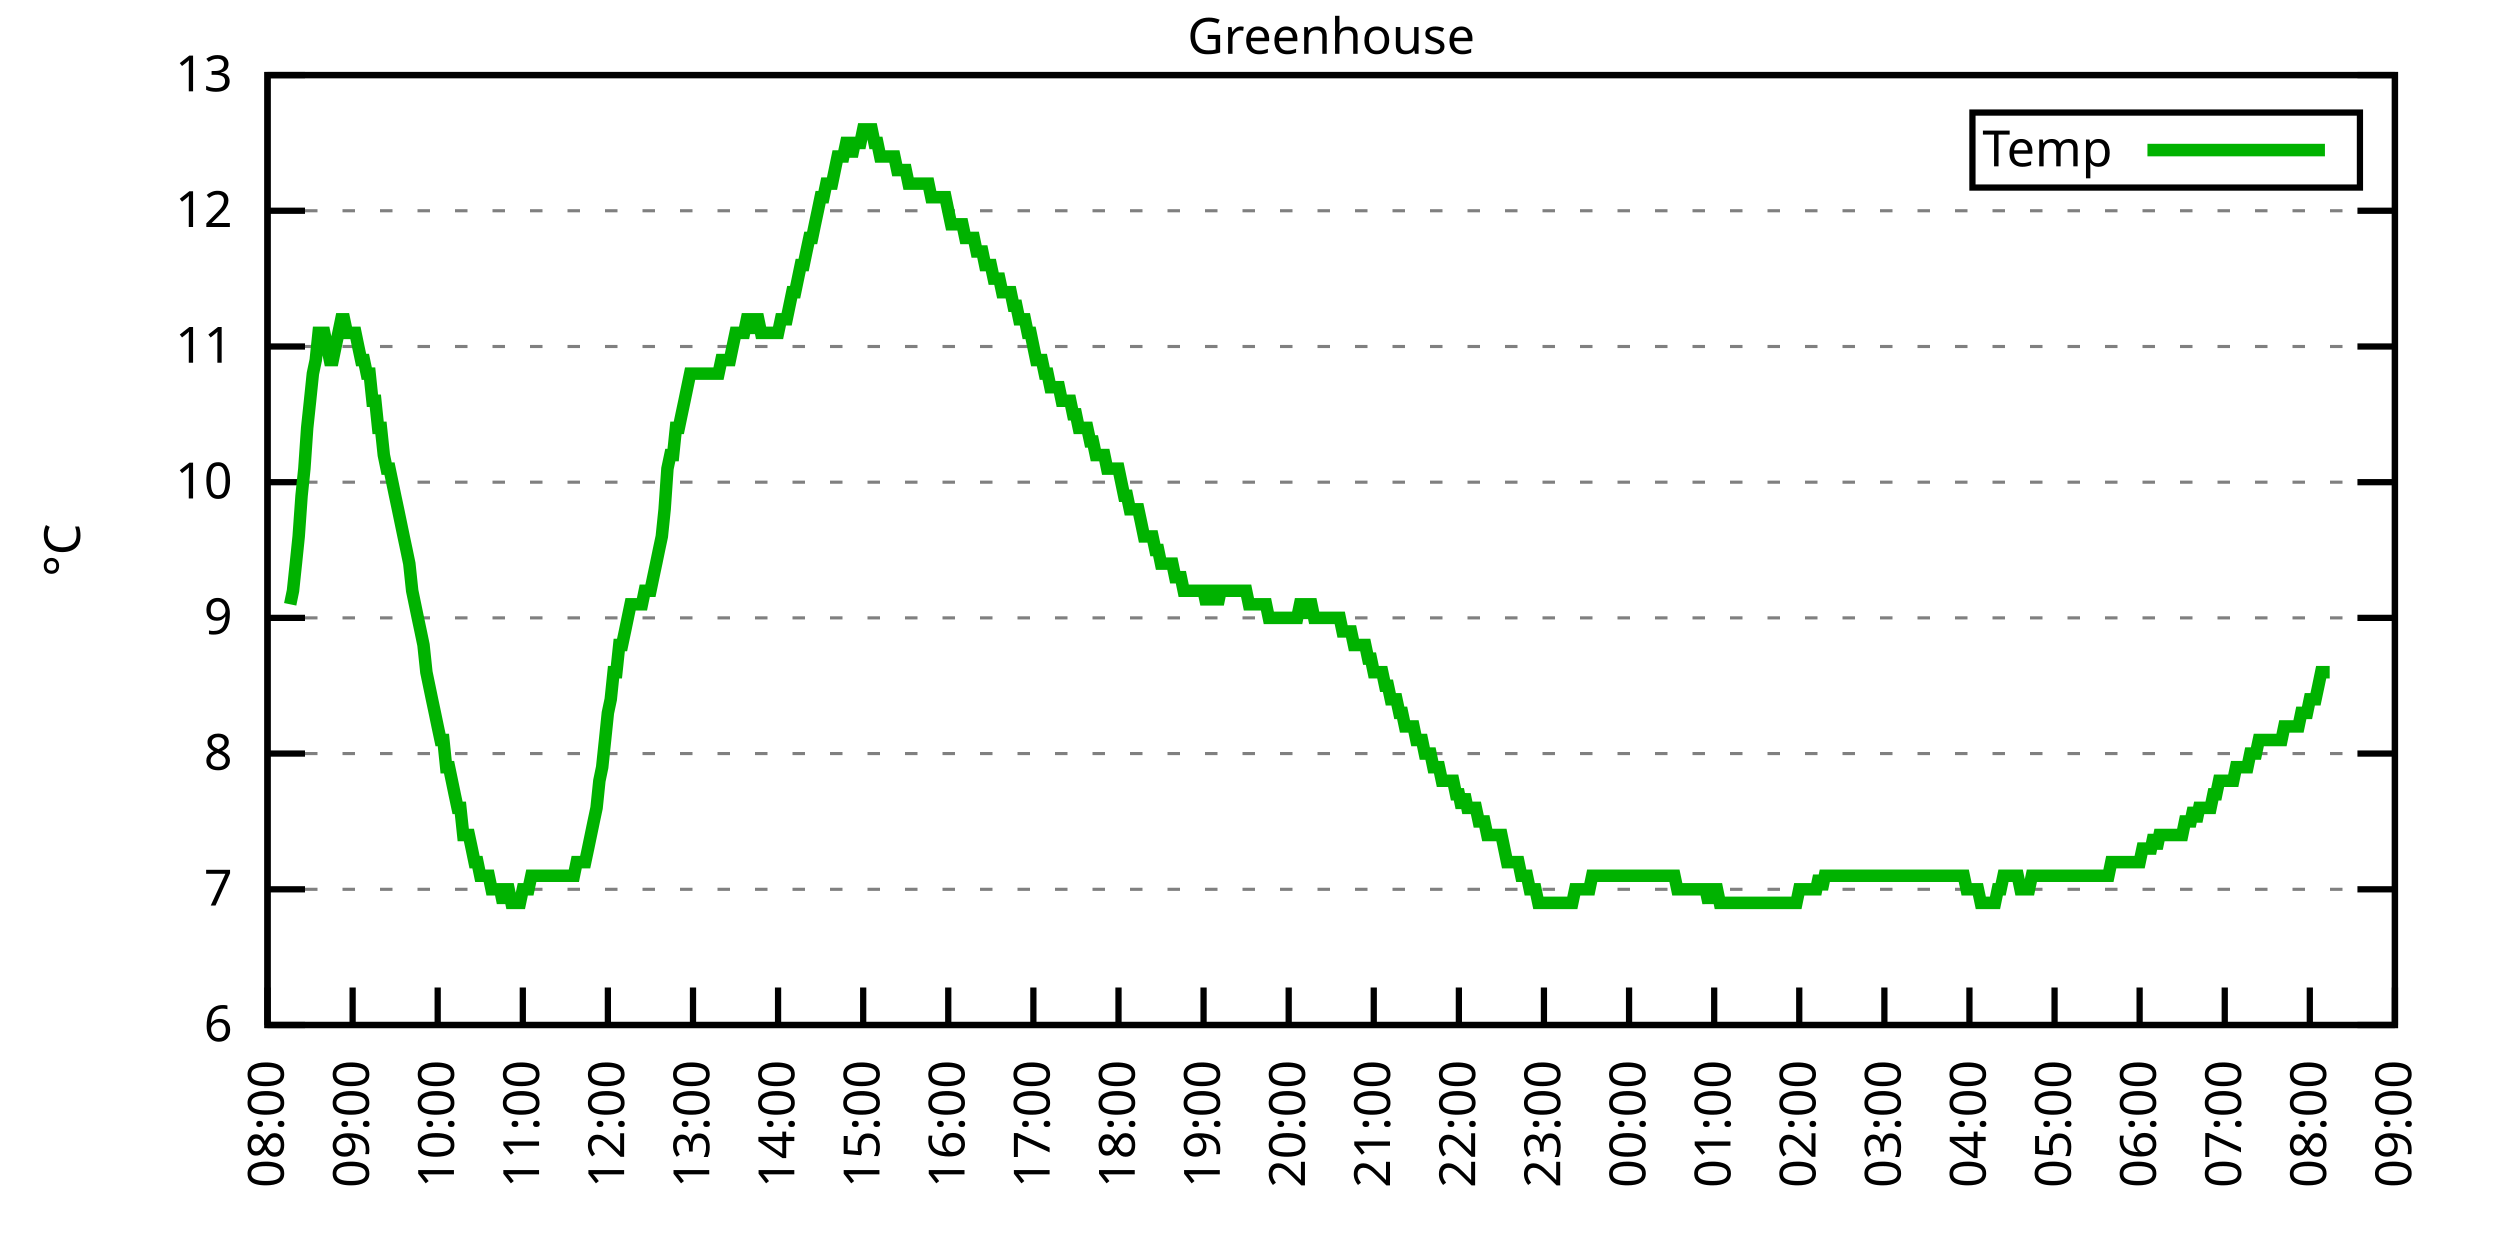
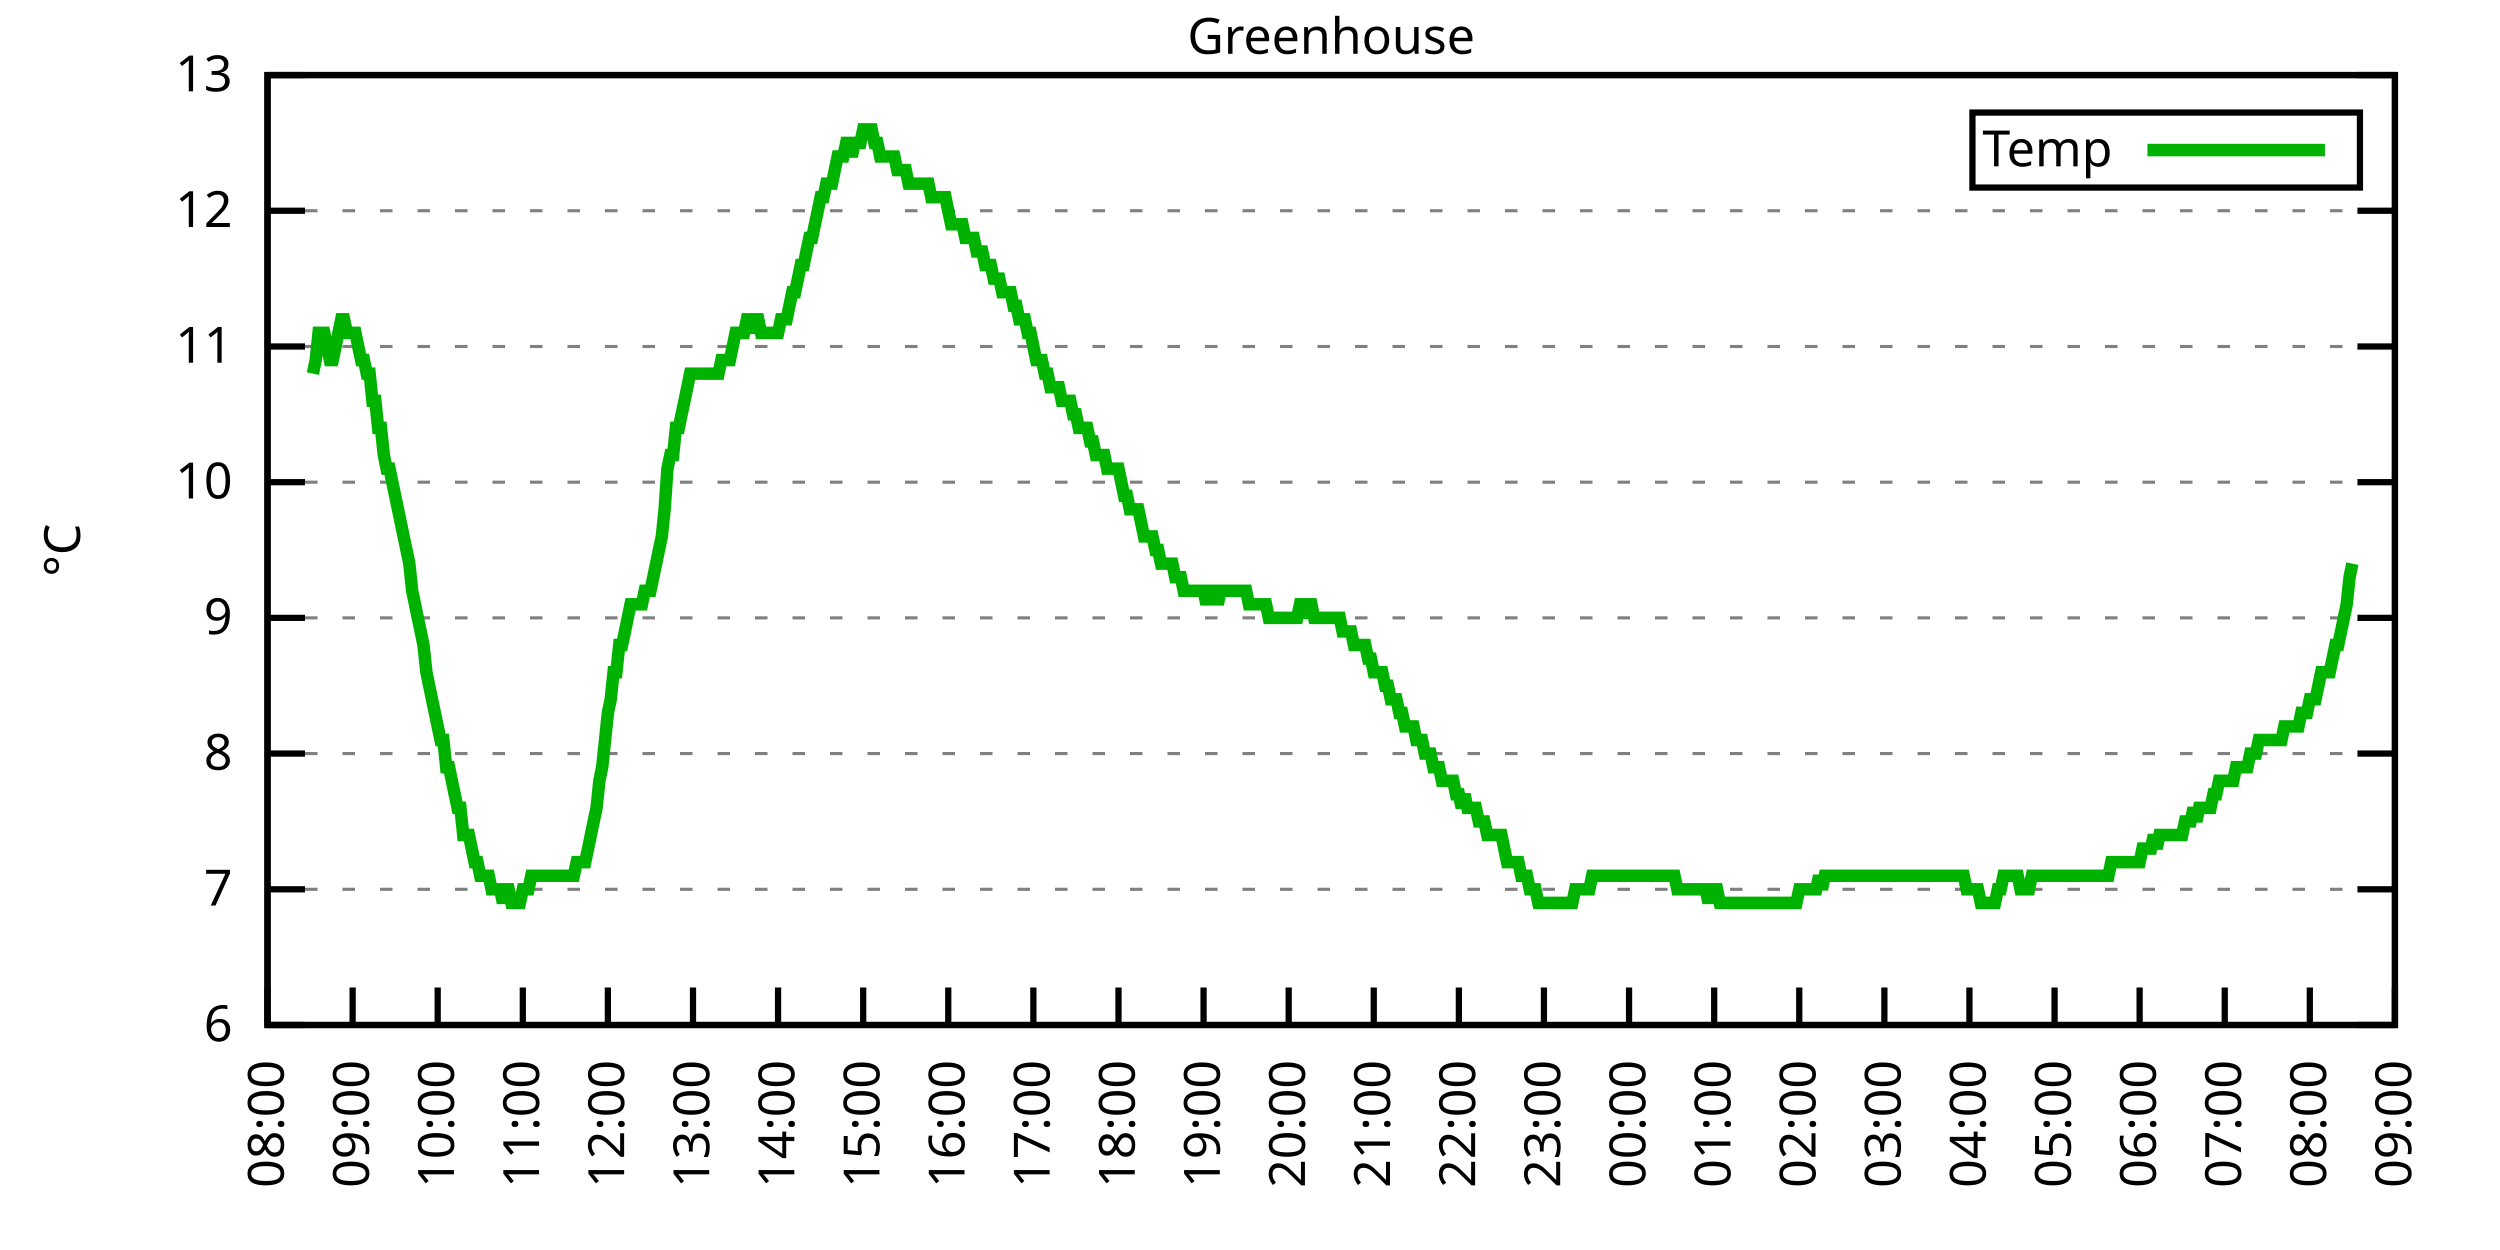
<svg xmlns="http://www.w3.org/2000/svg" xmlns:xlink="http://www.w3.org/1999/xlink" width="400" height="200" viewBox="0 0 400 200">
  <g id="gnuplot_canvas">
    <rect x="0" y="0" width="400" height="200" fill="none" />
    <defs>
      <circle id="gpDot" r="0.5" stroke-width="0.5" stroke="currentColor" />
      <path id="gpPt0" stroke-width="0.333" stroke="currentColor" d="M-1,0 h2 M0,-1 v2" />
      <path id="gpPt1" stroke-width="0.333" stroke="currentColor" d="M-1,-1 L1,1 M1,-1 L-1,1" />
      <path id="gpPt2" stroke-width="0.333" stroke="currentColor" d="M-1,0 L1,0 M0,-1 L0,1 M-1,-1 L1,1 M-1,1 L1,-1" />
      <rect id="gpPt3" stroke-width="0.333" stroke="currentColor" x="-1" y="-1" width="2" height="2" />
      <rect id="gpPt4" stroke-width="0.333" stroke="currentColor" fill="currentColor" x="-1" y="-1" width="2" height="2" />
      <circle id="gpPt5" stroke-width="0.333" stroke="currentColor" cx="0" cy="0" r="1" />
      <use xlink:href="#gpPt5" id="gpPt6" fill="currentColor" stroke="none" />
      <path id="gpPt7" stroke-width="0.333" stroke="currentColor" d="M0,-1.33 L-1.33,0.67 L1.33,0.67 z" />
      <use xlink:href="#gpPt7" id="gpPt8" fill="currentColor" stroke="none" />
      <use xlink:href="#gpPt7" id="gpPt9" stroke="currentColor" transform="rotate(180)" />
      <use xlink:href="#gpPt9" id="gpPt10" fill="currentColor" stroke="none" />
      <use xlink:href="#gpPt3" id="gpPt11" stroke="currentColor" transform="rotate(45)" />
      <use xlink:href="#gpPt11" id="gpPt12" fill="currentColor" stroke="none" />
      <path id="gpPt13" stroke-width="0.333" stroke="currentColor" d="M0,1.330 L1.265,0.411 L0.782,-1.067 L-0.782,-1.076 L-1.265,0.411 z" />
      <use xlink:href="#gpPt13" id="gpPt14" fill="currentColor" stroke="none" />
      <filter id="textbox" filterUnits="objectBoundingBox" x="0" y="0" height="1" width="1">
        <feFlood flood-color="white" flood-opacity="1" result="bgnd" />
        <feComposite in="SourceGraphic" in2="bgnd" operator="atop" />
      </filter>
      <filter id="greybox" filterUnits="objectBoundingBox" x="0" y="0" height="1" width="1">
        <feFlood flood-color="lightgrey" flood-opacity="1" result="grey" />
        <feComposite in="SourceGraphic" in2="grey" operator="atop" />
      </filter>
    </defs>
    <g fill="none" color="white" stroke="currentColor" stroke-width="1.00" stroke-linecap="butt" stroke-linejoin="miter">
</g>
    <g fill="none" color="black" stroke="currentColor" stroke-width="1.00" stroke-linecap="butt" stroke-linejoin="miter">
      <g stroke="none" shape-rendering="crispEdges">
        <polygon fill="rgb(255, 255, 255)" points="42.80,164.00 383.18,164.00 383.18,12.02 42.80,12.02 " />
      </g>
    </g>
    <g fill="none" color="black" stroke="currentColor" stroke-width="1.00" stroke-linecap="butt" stroke-linejoin="miter">
</g>
    <g fill="none" color="black" stroke="black" stroke-width="0.50" stroke-linecap="butt" stroke-linejoin="miter">
</g>
    <g fill="none" color="gray" stroke="currentColor" stroke-width="0.50" stroke-linecap="butt" stroke-linejoin="miter">
      <path stroke="gray" stroke-dasharray="2,4" class="gridline" d="M42.80,164.00 L383.19,164.00  " />
    </g>
    <g fill="none" color="gray" stroke="gray" stroke-width="1.00" stroke-linecap="butt" stroke-linejoin="miter">
</g>
    <g fill="none" color="black" stroke="currentColor" stroke-width="1.00" stroke-linecap="butt" stroke-linejoin="miter">
      <path stroke="black" d="M42.80,164.00 L48.80,164.00 M383.19,164.00 L377.19,164.00  " />
      <g transform="translate(37.20,166.60)" stroke="none" fill="black" font-family="Sans" font-size="8.00" text-anchor="end">
        <text>
          <tspan font-family="Sans"> 6</tspan>
        </text>
      </g>
    </g>
    <g fill="none" color="black" stroke="currentColor" stroke-width="1.00" stroke-linecap="butt" stroke-linejoin="miter">
</g>
    <g fill="none" color="black" stroke="black" stroke-width="0.50" stroke-linecap="butt" stroke-linejoin="miter">
</g>
    <g fill="none" color="gray" stroke="currentColor" stroke-width="0.50" stroke-linecap="butt" stroke-linejoin="miter">
      <path stroke="gray" stroke-dasharray="2,4" class="gridline" d="M42.80,142.29 L383.19,142.29  " />
    </g>
    <g fill="none" color="gray" stroke="gray" stroke-width="1.00" stroke-linecap="butt" stroke-linejoin="miter">
</g>
    <g fill="none" color="black" stroke="currentColor" stroke-width="1.00" stroke-linecap="butt" stroke-linejoin="miter">
      <path stroke="black" d="M42.80,142.29 L48.80,142.29 M383.19,142.29 L377.19,142.29  " />
      <g transform="translate(37.20,144.89)" stroke="none" fill="black" font-family="Sans" font-size="8.00" text-anchor="end">
        <text>
          <tspan font-family="Sans"> 7</tspan>
        </text>
      </g>
    </g>
    <g fill="none" color="black" stroke="currentColor" stroke-width="1.00" stroke-linecap="butt" stroke-linejoin="miter">
</g>
    <g fill="none" color="black" stroke="black" stroke-width="0.50" stroke-linecap="butt" stroke-linejoin="miter">
</g>
    <g fill="none" color="gray" stroke="currentColor" stroke-width="0.50" stroke-linecap="butt" stroke-linejoin="miter">
      <path stroke="gray" stroke-dasharray="2,4" class="gridline" d="M42.80,120.57 L383.19,120.57  " />
    </g>
    <g fill="none" color="gray" stroke="gray" stroke-width="1.00" stroke-linecap="butt" stroke-linejoin="miter">
</g>
    <g fill="none" color="black" stroke="currentColor" stroke-width="1.00" stroke-linecap="butt" stroke-linejoin="miter">
      <path stroke="black" d="M42.80,120.57 L48.80,120.57 M383.19,120.57 L377.19,120.57  " />
      <g transform="translate(37.20,123.17)" stroke="none" fill="black" font-family="Sans" font-size="8.00" text-anchor="end">
        <text>
          <tspan font-family="Sans"> 8</tspan>
        </text>
      </g>
    </g>
    <g fill="none" color="black" stroke="currentColor" stroke-width="1.00" stroke-linecap="butt" stroke-linejoin="miter">
</g>
    <g fill="none" color="black" stroke="black" stroke-width="0.50" stroke-linecap="butt" stroke-linejoin="miter">
</g>
    <g fill="none" color="gray" stroke="currentColor" stroke-width="0.50" stroke-linecap="butt" stroke-linejoin="miter">
      <path stroke="gray" stroke-dasharray="2,4" class="gridline" d="M42.80,98.86 L383.19,98.86  " />
    </g>
    <g fill="none" color="gray" stroke="gray" stroke-width="1.00" stroke-linecap="butt" stroke-linejoin="miter">
</g>
    <g fill="none" color="black" stroke="currentColor" stroke-width="1.00" stroke-linecap="butt" stroke-linejoin="miter">
      <path stroke="black" d="M42.80,98.86 L48.80,98.86 M383.19,98.86 L377.19,98.86  " />
      <g transform="translate(37.20,101.46)" stroke="none" fill="black" font-family="Sans" font-size="8.00" text-anchor="end">
        <text>
          <tspan font-family="Sans"> 9</tspan>
        </text>
      </g>
    </g>
    <g fill="none" color="black" stroke="currentColor" stroke-width="1.00" stroke-linecap="butt" stroke-linejoin="miter">
</g>
    <g fill="none" color="black" stroke="black" stroke-width="0.50" stroke-linecap="butt" stroke-linejoin="miter">
</g>
    <g fill="none" color="gray" stroke="currentColor" stroke-width="0.50" stroke-linecap="butt" stroke-linejoin="miter">
      <path stroke="gray" stroke-dasharray="2,4" class="gridline" d="M42.80,77.15 L383.19,77.15  " />
    </g>
    <g fill="none" color="gray" stroke="gray" stroke-width="1.00" stroke-linecap="butt" stroke-linejoin="miter">
</g>
    <g fill="none" color="black" stroke="currentColor" stroke-width="1.00" stroke-linecap="butt" stroke-linejoin="miter">
      <path stroke="black" d="M42.80,77.15 L48.80,77.15 M383.19,77.15 L377.19,77.15  " />
      <g transform="translate(37.20,79.75)" stroke="none" fill="black" font-family="Sans" font-size="8.00" text-anchor="end">
        <text>
          <tspan font-family="Sans"> 10</tspan>
        </text>
      </g>
    </g>
    <g fill="none" color="black" stroke="currentColor" stroke-width="1.00" stroke-linecap="butt" stroke-linejoin="miter">
</g>
    <g fill="none" color="black" stroke="black" stroke-width="0.50" stroke-linecap="butt" stroke-linejoin="miter">
</g>
    <g fill="none" color="gray" stroke="currentColor" stroke-width="0.50" stroke-linecap="butt" stroke-linejoin="miter">
      <path stroke="gray" stroke-dasharray="2,4" class="gridline" d="M42.80,55.44 L383.19,55.44  " />
    </g>
    <g fill="none" color="gray" stroke="gray" stroke-width="1.00" stroke-linecap="butt" stroke-linejoin="miter">
</g>
    <g fill="none" color="black" stroke="currentColor" stroke-width="1.00" stroke-linecap="butt" stroke-linejoin="miter">
      <path stroke="black" d="M42.80,55.44 L48.80,55.44 M383.19,55.44 L377.19,55.44  " />
      <g transform="translate(37.20,58.04)" stroke="none" fill="black" font-family="Sans" font-size="8.00" text-anchor="end">
        <text>
          <tspan font-family="Sans"> 11</tspan>
        </text>
      </g>
    </g>
    <g fill="none" color="black" stroke="currentColor" stroke-width="1.00" stroke-linecap="butt" stroke-linejoin="miter">
</g>
    <g fill="none" color="black" stroke="black" stroke-width="0.50" stroke-linecap="butt" stroke-linejoin="miter">
</g>
    <g fill="none" color="gray" stroke="currentColor" stroke-width="0.50" stroke-linecap="butt" stroke-linejoin="miter">
      <path stroke="gray" stroke-dasharray="2,4" class="gridline" d="M42.80,33.72 L383.19,33.72  " />
    </g>
    <g fill="none" color="gray" stroke="gray" stroke-width="1.00" stroke-linecap="butt" stroke-linejoin="miter">
</g>
    <g fill="none" color="black" stroke="currentColor" stroke-width="1.00" stroke-linecap="butt" stroke-linejoin="miter">
      <path stroke="black" d="M42.80,33.72 L48.80,33.72 M383.19,33.72 L377.19,33.72  " />
      <g transform="translate(37.20,36.32)" stroke="none" fill="black" font-family="Sans" font-size="8.00" text-anchor="end">
        <text>
          <tspan font-family="Sans"> 12</tspan>
        </text>
      </g>
    </g>
    <g fill="none" color="black" stroke="currentColor" stroke-width="1.00" stroke-linecap="butt" stroke-linejoin="miter">
</g>
    <g fill="none" color="black" stroke="black" stroke-width="0.50" stroke-linecap="butt" stroke-linejoin="miter">
</g>
    <g fill="none" color="gray" stroke="currentColor" stroke-width="0.50" stroke-linecap="butt" stroke-linejoin="miter">
      <path stroke="gray" stroke-dasharray="2,4" class="gridline" d="M42.80,12.01 L383.19,12.01  " />
    </g>
    <g fill="none" color="gray" stroke="gray" stroke-width="1.00" stroke-linecap="butt" stroke-linejoin="miter">
</g>
    <g fill="none" color="black" stroke="currentColor" stroke-width="1.00" stroke-linecap="butt" stroke-linejoin="miter">
      <path stroke="black" d="M42.80,12.01 L48.80,12.01 M383.19,12.01 L377.19,12.01  " />
      <g transform="translate(37.20,14.61)" stroke="none" fill="black" font-family="Sans" font-size="8.00" text-anchor="end">
        <text>
          <tspan font-family="Sans"> 13</tspan>
        </text>
      </g>
    </g>
    <g fill="none" color="black" stroke="currentColor" stroke-width="1.00" stroke-linecap="butt" stroke-linejoin="miter">
      <path stroke="black" d="M42.80,164.00 L42.80,158.00  " />
      <g transform="translate(45.40,169.60) rotate(270.00)" stroke="none" fill="black" font-family="Sans" font-size="8.00" text-anchor="end">
        <text>
          <tspan font-family="Sans">08:00</tspan>
        </text>
      </g>
    </g>
    <g fill="none" color="black" stroke="currentColor" stroke-width="1.00" stroke-linecap="butt" stroke-linejoin="miter">
      <path stroke="black" d="M56.42,164.00 L56.42,158.00  " />
      <g transform="translate(59.02,169.60) rotate(270.00)" stroke="none" fill="black" font-family="Sans" font-size="8.00" text-anchor="end">
        <text>
          <tspan font-family="Sans">09:00</tspan>
        </text>
      </g>
    </g>
    <g fill="none" color="black" stroke="currentColor" stroke-width="1.00" stroke-linecap="butt" stroke-linejoin="miter">
      <path stroke="black" d="M70.03,164.00 L70.03,158.00  " />
      <g transform="translate(72.63,169.60) rotate(270.00)" stroke="none" fill="black" font-family="Sans" font-size="8.00" text-anchor="end">
        <text>
          <tspan font-family="Sans">10:00</tspan>
        </text>
      </g>
    </g>
    <g fill="none" color="black" stroke="currentColor" stroke-width="1.00" stroke-linecap="butt" stroke-linejoin="miter">
      <path stroke="black" d="M83.65,164.00 L83.65,158.00  " />
      <g transform="translate(86.25,169.60) rotate(270.00)" stroke="none" fill="black" font-family="Sans" font-size="8.00" text-anchor="end">
        <text>
          <tspan font-family="Sans">11:00</tspan>
        </text>
      </g>
    </g>
    <g fill="none" color="black" stroke="currentColor" stroke-width="1.00" stroke-linecap="butt" stroke-linejoin="miter">
      <path stroke="black" d="M97.26,164.00 L97.26,158.00  " />
      <g transform="translate(99.86,169.60) rotate(270.00)" stroke="none" fill="black" font-family="Sans" font-size="8.00" text-anchor="end">
        <text>
          <tspan font-family="Sans">12:00</tspan>
        </text>
      </g>
    </g>
    <g fill="none" color="black" stroke="currentColor" stroke-width="1.00" stroke-linecap="butt" stroke-linejoin="miter">
      <path stroke="black" d="M110.88,164.00 L110.88,158.00  " />
      <g transform="translate(113.48,169.60) rotate(270.00)" stroke="none" fill="black" font-family="Sans" font-size="8.00" text-anchor="end">
        <text>
          <tspan font-family="Sans">13:00</tspan>
        </text>
      </g>
    </g>
    <g fill="none" color="black" stroke="currentColor" stroke-width="1.00" stroke-linecap="butt" stroke-linejoin="miter">
      <path stroke="black" d="M124.49,164.00 L124.49,158.00  " />
      <g transform="translate(127.09,169.60) rotate(270.00)" stroke="none" fill="black" font-family="Sans" font-size="8.00" text-anchor="end">
        <text>
          <tspan font-family="Sans">14:00</tspan>
        </text>
      </g>
    </g>
    <g fill="none" color="black" stroke="currentColor" stroke-width="1.00" stroke-linecap="butt" stroke-linejoin="miter">
      <path stroke="black" d="M138.11,164.00 L138.11,158.00  " />
      <g transform="translate(140.71,169.60) rotate(270.00)" stroke="none" fill="black" font-family="Sans" font-size="8.00" text-anchor="end">
        <text>
          <tspan font-family="Sans">15:00</tspan>
        </text>
      </g>
    </g>
    <g fill="none" color="black" stroke="currentColor" stroke-width="1.00" stroke-linecap="butt" stroke-linejoin="miter">
      <path stroke="black" d="M151.72,164.00 L151.72,158.00  " />
      <g transform="translate(154.32,169.60) rotate(270.00)" stroke="none" fill="black" font-family="Sans" font-size="8.00" text-anchor="end">
        <text>
          <tspan font-family="Sans">16:00</tspan>
        </text>
      </g>
    </g>
    <g fill="none" color="black" stroke="currentColor" stroke-width="1.00" stroke-linecap="butt" stroke-linejoin="miter">
      <path stroke="black" d="M165.34,164.00 L165.34,158.00  " />
      <g transform="translate(167.94,169.60) rotate(270.00)" stroke="none" fill="black" font-family="Sans" font-size="8.00" text-anchor="end">
        <text>
          <tspan font-family="Sans">17:00</tspan>
        </text>
      </g>
    </g>
    <g fill="none" color="black" stroke="currentColor" stroke-width="1.00" stroke-linecap="butt" stroke-linejoin="miter">
      <path stroke="black" d="M178.96,164.00 L178.96,158.00  " />
      <g transform="translate(181.56,169.60) rotate(270.00)" stroke="none" fill="black" font-family="Sans" font-size="8.00" text-anchor="end">
        <text>
          <tspan font-family="Sans">18:00</tspan>
        </text>
      </g>
    </g>
    <g fill="none" color="black" stroke="currentColor" stroke-width="1.00" stroke-linecap="butt" stroke-linejoin="miter">
      <path stroke="black" d="M192.57,164.00 L192.57,158.00  " />
      <g transform="translate(195.17,169.60) rotate(270.00)" stroke="none" fill="black" font-family="Sans" font-size="8.00" text-anchor="end">
        <text>
          <tspan font-family="Sans">19:00</tspan>
        </text>
      </g>
    </g>
    <g fill="none" color="black" stroke="currentColor" stroke-width="1.00" stroke-linecap="butt" stroke-linejoin="miter">
      <path stroke="black" d="M206.19,164.00 L206.19,158.00  " />
      <g transform="translate(208.79,169.60) rotate(270.00)" stroke="none" fill="black" font-family="Sans" font-size="8.00" text-anchor="end">
        <text>
          <tspan font-family="Sans">20:00</tspan>
        </text>
      </g>
    </g>
    <g fill="none" color="black" stroke="currentColor" stroke-width="1.00" stroke-linecap="butt" stroke-linejoin="miter">
      <path stroke="black" d="M219.80,164.00 L219.80,158.00  " />
      <g transform="translate(222.40,169.60) rotate(270.00)" stroke="none" fill="black" font-family="Sans" font-size="8.00" text-anchor="end">
        <text>
          <tspan font-family="Sans">21:00</tspan>
        </text>
      </g>
    </g>
    <g fill="none" color="black" stroke="currentColor" stroke-width="1.00" stroke-linecap="butt" stroke-linejoin="miter">
      <path stroke="black" d="M233.42,164.00 L233.42,158.00  " />
      <g transform="translate(236.02,169.60) rotate(270.00)" stroke="none" fill="black" font-family="Sans" font-size="8.00" text-anchor="end">
        <text>
          <tspan font-family="Sans">22:00</tspan>
        </text>
      </g>
    </g>
    <g fill="none" color="black" stroke="currentColor" stroke-width="1.00" stroke-linecap="butt" stroke-linejoin="miter">
      <path stroke="black" d="M247.03,164.00 L247.03,158.00  " />
      <g transform="translate(249.63,169.60) rotate(270.00)" stroke="none" fill="black" font-family="Sans" font-size="8.00" text-anchor="end">
        <text>
          <tspan font-family="Sans">23:00</tspan>
        </text>
      </g>
    </g>
    <g fill="none" color="black" stroke="currentColor" stroke-width="1.00" stroke-linecap="butt" stroke-linejoin="miter">
      <path stroke="black" d="M260.65,164.00 L260.65,158.00  " />
      <g transform="translate(263.25,169.60) rotate(270.00)" stroke="none" fill="black" font-family="Sans" font-size="8.00" text-anchor="end">
        <text>
          <tspan font-family="Sans">00:00</tspan>
        </text>
      </g>
    </g>
    <g fill="none" color="black" stroke="currentColor" stroke-width="1.00" stroke-linecap="butt" stroke-linejoin="miter">
      <path stroke="black" d="M274.27,164.00 L274.27,158.00  " />
      <g transform="translate(276.87,169.60) rotate(270.00)" stroke="none" fill="black" font-family="Sans" font-size="8.00" text-anchor="end">
        <text>
          <tspan font-family="Sans">01:00</tspan>
        </text>
      </g>
    </g>
    <g fill="none" color="black" stroke="currentColor" stroke-width="1.00" stroke-linecap="butt" stroke-linejoin="miter">
      <path stroke="black" d="M287.88,164.00 L287.88,158.00  " />
      <g transform="translate(290.48,169.60) rotate(270.00)" stroke="none" fill="black" font-family="Sans" font-size="8.00" text-anchor="end">
        <text>
          <tspan font-family="Sans">02:00</tspan>
        </text>
      </g>
    </g>
    <g fill="none" color="black" stroke="currentColor" stroke-width="1.00" stroke-linecap="butt" stroke-linejoin="miter">
      <path stroke="black" d="M301.50,164.00 L301.50,158.00  " />
      <g transform="translate(304.10,169.60) rotate(270.00)" stroke="none" fill="black" font-family="Sans" font-size="8.00" text-anchor="end">
        <text>
          <tspan font-family="Sans">03:00</tspan>
        </text>
      </g>
    </g>
    <g fill="none" color="black" stroke="currentColor" stroke-width="1.00" stroke-linecap="butt" stroke-linejoin="miter">
      <path stroke="black" d="M315.11,164.00 L315.11,158.00  " />
      <g transform="translate(317.71,169.60) rotate(270.00)" stroke="none" fill="black" font-family="Sans" font-size="8.00" text-anchor="end">
        <text>
          <tspan font-family="Sans">04:00</tspan>
        </text>
      </g>
    </g>
    <g fill="none" color="black" stroke="currentColor" stroke-width="1.00" stroke-linecap="butt" stroke-linejoin="miter">
      <path stroke="black" d="M328.73,164.00 L328.73,158.00  " />
      <g transform="translate(331.33,169.60) rotate(270.00)" stroke="none" fill="black" font-family="Sans" font-size="8.00" text-anchor="end">
        <text>
          <tspan font-family="Sans">05:00</tspan>
        </text>
      </g>
    </g>
    <g fill="none" color="black" stroke="currentColor" stroke-width="1.00" stroke-linecap="butt" stroke-linejoin="miter">
      <path stroke="black" d="M342.34,164.00 L342.34,158.00  " />
      <g transform="translate(344.94,169.60) rotate(270.00)" stroke="none" fill="black" font-family="Sans" font-size="8.00" text-anchor="end">
        <text>
          <tspan font-family="Sans">06:00</tspan>
        </text>
      </g>
    </g>
    <g fill="none" color="black" stroke="currentColor" stroke-width="1.00" stroke-linecap="butt" stroke-linejoin="miter">
      <path stroke="black" d="M355.96,164.00 L355.96,158.00  " />
      <g transform="translate(358.56,169.60) rotate(270.00)" stroke="none" fill="black" font-family="Sans" font-size="8.00" text-anchor="end">
        <text>
          <tspan font-family="Sans">07:00</tspan>
        </text>
      </g>
    </g>
    <g fill="none" color="black" stroke="currentColor" stroke-width="1.00" stroke-linecap="butt" stroke-linejoin="miter">
      <path stroke="black" d="M369.57,164.00 L369.57,158.00  " />
      <g transform="translate(372.17,169.60) rotate(270.00)" stroke="none" fill="black" font-family="Sans" font-size="8.00" text-anchor="end">
        <text>
          <tspan font-family="Sans">08:00</tspan>
        </text>
      </g>
    </g>
    <g fill="none" color="black" stroke="currentColor" stroke-width="1.00" stroke-linecap="butt" stroke-linejoin="miter">
      <path stroke="black" d="M383.19,164.00 L383.19,158.00  " />
      <g transform="translate(385.79,169.60) rotate(270.00)" stroke="none" fill="black" font-family="Sans" font-size="8.00" text-anchor="end">
        <text>
          <tspan font-family="Sans">09:00</tspan>
        </text>
      </g>
    </g>
    <g fill="none" color="black" stroke="currentColor" stroke-width="1.00" stroke-linecap="butt" stroke-linejoin="miter">
</g>
    <g fill="none" color="black" stroke="currentColor" stroke-width="1.00" stroke-linecap="butt" stroke-linejoin="miter">
      <path stroke="black" d="M42.80,12.01 L42.80,164.00 L383.19,164.00 L383.19,12.01 L42.80,12.01 Z  " />
    </g>
    <g fill="none" color="black" stroke="currentColor" stroke-width="1.00" stroke-linecap="butt" stroke-linejoin="miter">
</g>
    <g fill="none" color="black" stroke="currentColor" stroke-width="1.00" stroke-linecap="butt" stroke-linejoin="miter">
      <path stroke="black" d="M315.59,30.01 L315.59,18.01 L377.59,18.01 L377.59,30.01 L315.59,30.01 Z  " />
    </g>
    <g id="Greenhouse_plot_1">
      <g fill="none" color="white" stroke="black" stroke-width="2.00" stroke-linecap="butt" stroke-linejoin="miter">
</g>
      <g fill="none" color="black" stroke="currentColor" stroke-width="2.00" stroke-linecap="butt" stroke-linejoin="miter">
        <g transform="translate(337.99,26.61)" stroke="none" fill="black" font-family="Sans" font-size="8.00" text-anchor="end">
          <text>
            <tspan font-family="Sans">Temp</tspan>
          </text>
        </g>
      </g>
      <g fill="none" color="black" stroke="currentColor" stroke-width="2.00" stroke-linecap="butt" stroke-linejoin="miter">
-         <path stroke="rgb(  0, 178,   0)" d="M343.59,24.01 L371.99,24.01 M46.43,96.69 L46.88,94.52 L47.34,90.18 L47.79,85.83 L48.25,79.32 L48.70,74.98   L49.15,68.46 L49.61,64.12 L50.06,59.78 L50.52,57.61 L50.97,53.26 L51.42,53.26 L51.88,53.26 L52.33,55.44   L52.78,57.61 L53.24,57.61 L53.69,55.44 L54.15,53.26 L54.60,51.09 L55.05,51.09 L55.51,53.26 L55.96,53.26   L56.42,53.26 L56.87,53.26 L57.32,55.44 L57.78,57.61 L58.23,57.61 L58.68,59.78 L59.14,59.78 L59.59,64.12   L60.05,64.12 L60.50,68.46 L60.95,68.46 L61.41,72.81 L61.86,74.98 L62.32,74.98 L62.77,77.15 L63.22,79.32   L63.68,81.49 L64.13,83.66 L64.58,85.83 L65.04,88.00 L65.49,90.18 L65.95,94.52 L66.40,96.69 L66.85,98.86   L67.31,101.03 L67.76,103.20 L68.22,107.55 L68.67,109.72 L69.12,111.89 L69.58,114.06 L70.03,116.23 L70.49,118.40   L70.94,118.40 L71.39,122.75 L71.85,122.75 L72.30,124.92 L72.75,127.09 L73.21,129.26 L73.66,129.26 L74.12,133.60   L74.57,133.60 L75.02,133.60 L75.48,135.77 L75.93,137.94 L76.39,137.94 L76.84,140.12 L77.29,140.12 L77.75,140.12   L78.20,140.12 L78.65,142.29 L79.11,142.29 L79.56,142.29 L80.02,142.29 L80.47,144.46 L80.92,142.29 L81.38,142.29   L81.83,144.46 L82.29,144.46 L82.74,144.46 L83.19,144.46 L83.65,142.29 L84.10,142.29 L84.55,142.29 L85.01,140.12   L85.46,140.12 L85.92,140.12 L86.37,140.12 L86.82,140.12 L87.28,140.12 L87.73,140.12 L88.19,140.12 L88.64,140.12   L89.09,140.12 L89.55,140.12 L90.00,140.12 L90.45,140.12 L90.91,140.12 L91.36,140.12 L91.82,140.12 L92.27,137.94   L92.72,137.94 L93.18,137.94 L93.63,137.94 L94.09,135.77 L94.54,133.60 L94.99,131.43 L95.45,129.26 L95.90,124.92   L96.35,122.75 L96.81,118.40 L97.26,114.06 L97.72,111.89 L98.17,107.55 L98.62,107.55 L99.08,103.20 L99.53,103.20   L99.99,101.03 L100.44,98.86 L100.89,96.69 L101.35,96.69 L101.80,96.69 L102.25,96.69 L102.71,96.69 L103.16,94.52   L103.62,94.52 L104.07,94.52 L104.52,92.35 L104.98,90.18 L105.43,88.00 L105.89,85.83 L106.34,81.49 L106.79,74.98   L107.25,72.81 L107.70,72.81 L108.15,68.46 L108.61,68.46 L109.06,66.29 L109.52,64.12 L109.97,61.95 L110.42,59.78   L110.88,59.78 L111.33,59.78 L111.79,59.78 L112.24,59.78 L112.69,59.78 L113.15,59.78 L113.60,59.78 L114.05,59.78   L114.51,59.78 L114.96,59.78 L115.42,57.61 L115.87,57.61 L116.32,57.61 L116.78,57.61 L117.23,55.44 L117.69,53.26   L118.14,53.26 L118.59,53.26 L119.05,53.26 L119.50,51.09 L119.96,51.09 L120.41,53.26 L120.86,51.09 L121.32,51.09   L121.77,53.26 L122.22,53.26 L122.68,53.26 L123.13,53.26 L123.59,53.26 L124.04,53.26 L124.49,53.26 L124.95,51.09   L125.40,51.09 L125.86,51.09 L126.31,48.92 L126.76,46.75 L127.22,46.75 L127.67,44.58 L128.12,42.41 L128.58,42.41   L129.03,40.24 L129.49,38.07 L129.94,38.07 L130.39,35.89 L130.85,33.72 L131.30,31.55 L131.76,31.55 L132.21,29.38   L132.66,29.38 L133.12,29.38 L133.57,27.21 L134.02,25.04 L134.48,25.04 L134.93,25.04 L135.39,22.87 L135.84,22.87   L136.29,25.04 L136.75,22.87 L137.20,22.87 L137.66,22.87 L138.11,20.70 L138.56,20.70 L139.02,20.70 L139.47,20.70   L139.92,22.87 L140.38,22.87 L140.83,25.04 L141.29,25.04 L141.74,25.04 L142.19,25.04 L142.65,25.04 L143.10,25.04   L143.56,27.21 L144.01,27.21 L144.46,27.21 L144.92,27.21 L145.37,29.38 L145.82,29.38 L146.28,29.38 L146.73,29.38   L147.19,29.38 L147.64,29.38 L148.09,29.38 L148.55,29.38 L149.00,31.55 L149.46,31.55 L149.91,31.55 L150.36,31.55   L150.82,31.55 L151.27,31.55 L151.72,33.72 L152.18,35.89 L152.63,35.89 L153.09,35.89 L153.54,35.89 L153.99,35.89   L154.45,38.07 L154.90,38.07 L155.36,38.07 L155.81,38.07 L156.26,40.24 L156.72,40.24 L157.17,40.24 L157.62,42.41   L158.08,42.41 L158.53,42.41 L158.99,44.58 L159.44,44.58 L159.89,44.58 L160.35,46.75 L160.80,46.75 L161.26,46.75   L161.71,46.75 L162.16,48.92 L162.62,48.92 L163.07,51.09 L163.52,51.09 L163.98,51.09 L164.43,53.26 L164.89,53.26   L165.34,55.44 L165.79,57.61 L166.25,57.61 L166.70,57.61 L167.16,59.78 L167.61,59.78 L168.06,61.95 L168.52,61.95   L168.97,61.95 L169.43,61.95 L169.88,64.12 L170.33,64.12 L170.79,64.12 L171.24,64.12 L171.69,66.29 L172.15,66.29   L172.60,68.46 L173.06,68.46 L173.51,68.46 L173.96,68.46 L174.42,70.63 L174.87,70.63 L175.33,72.81 L175.78,72.81   L176.23,72.81 L176.69,72.81 L177.14,74.98 L177.59,74.98 L178.05,74.98 L178.50,74.98 L178.96,74.98 L179.41,77.15   L179.86,79.32 L180.32,79.32 L180.77,81.49 L181.23,81.49 L181.68,81.49 L182.13,81.49 L182.59,83.66 L183.04,85.83   L183.49,85.83 L183.95,85.83 L184.40,85.83 L184.86,88.00 L185.31,88.00 L185.76,90.18 L186.22,90.18 L186.67,90.18   L187.13,90.18 L187.58,90.18 L188.03,92.35 L188.49,92.35 L188.94,92.35 L189.39,94.52 L189.85,94.52 L190.30,94.52   L190.76,94.52 L191.21,94.52 L191.66,94.52 L192.12,94.52 L192.57,94.52 L193.03,96.69 L193.48,94.52 L193.93,94.52   L194.39,94.52 L194.84,96.69 L195.29,94.52 L195.75,94.52 L196.20,94.52 L196.66,94.52 L197.11,94.52 L197.56,94.52   L198.02,94.52 L198.47,94.52 L198.93,94.52 L199.38,94.52 L199.83,96.69 L200.29,96.69 L200.74,96.69 L201.19,96.69   L201.65,96.69 L202.10,96.69 L202.56,96.69 L203.01,98.86 L203.46,98.86 L203.92,98.86 L204.37,98.86 L204.83,98.86   L205.28,98.86 L205.73,98.86 L206.19,98.86 L206.64,98.86 L207.09,98.86 L207.55,98.86 L208.00,96.69 L208.46,96.69   L208.91,98.86 L209.36,96.69 L209.82,96.69 L210.27,98.86 L210.73,98.86 L211.18,98.86 L211.63,98.86 L212.09,98.86   L212.54,98.86 L213.00,98.86 L213.45,98.86 L213.90,98.86 L214.36,98.86 L214.81,101.03 L215.26,101.03 L215.72,101.03   L216.17,101.03 L216.63,103.20 L217.08,103.20 L217.53,103.20 L217.99,103.20 L218.44,103.20 L218.90,105.38 L219.35,105.38   L219.80,107.55 L220.26,107.55 L220.71,107.55 L221.16,107.55 L221.62,109.72 L222.07,109.72 L222.53,111.89 L222.98,111.89   L223.43,111.89 L223.89,114.06 L224.34,114.06 L224.80,116.23 L225.25,116.23 L225.70,116.23 L226.16,116.23 L226.61,118.40   L227.06,118.40 L227.52,118.40 L227.97,120.57 L228.43,120.57 L228.88,120.57 L229.33,122.75 L229.79,122.75 L230.24,122.75   L230.70,124.92 L231.15,124.92 L231.60,124.92 L232.06,124.92 L232.51,124.92 L232.96,127.09 L233.42,127.09 L233.87,129.26   L234.33,127.09 L234.78,129.26 L235.23,129.26 L235.69,129.26 L236.14,129.26 L236.60,131.43 L237.05,131.43 L237.50,131.43   L237.96,133.60 L238.41,133.60 L238.86,133.60 L239.32,133.60 L239.77,133.60 L240.23,133.60 L240.68,135.77 L241.13,137.94   L241.59,137.94 L242.04,137.94 L242.50,137.94 L242.95,137.94 L243.40,140.12 L243.86,140.12 L244.31,140.12 L244.76,142.29   L245.22,142.29 L245.67,142.29 L246.13,144.46 L246.58,144.46 L247.03,144.46 L247.49,144.46 L247.94,144.46 L248.40,144.46   L248.85,144.46 L249.30,144.46 L249.76,144.46 L250.21,144.46 L250.66,144.46 L251.12,144.46 L251.57,144.46 L252.03,142.29   L252.48,142.29 L252.93,142.29 L253.39,142.29 L253.84,142.29 L254.30,142.29 L254.75,140.12 L255.20,140.12 L255.66,140.12   L256.11,140.12 L256.56,140.12 L257.02,140.12 L257.47,140.12 L257.93,140.12 L258.38,140.12 L258.83,140.12 L259.29,140.12   L259.74,140.12 L260.20,140.12 L260.65,140.12 L261.10,140.12 L261.56,140.12 L262.01,140.12 L262.47,140.12 L262.92,140.12   L263.37,140.12 L263.83,140.12 L264.28,140.12 L264.73,140.12 L265.19,140.12 L265.64,140.12 L266.10,140.12 L266.55,140.12   L267.00,140.12 L267.46,140.12 L267.91,140.12 L268.37,142.29 L268.82,142.29 L269.27,142.29 L269.73,142.29 L270.18,142.29   L270.63,142.29 L271.09,142.29 L271.54,142.29 L272.00,142.29 L272.45,142.29 L272.90,142.29 L273.36,144.46 L273.81,142.29   L274.27,142.29 L274.72,142.29 L275.17,144.46 L275.63,144.46 L276.08,144.46 L276.53,144.46 L276.99,144.46 L277.44,144.46   L277.90,144.46 L278.35,144.46 L278.80,144.46 L279.26,144.46 L279.71,144.46 L280.17,144.46 L280.62,144.46 L281.07,144.46   L281.53,144.46 L281.98,144.46 L282.43,144.46 L282.89,144.46 L283.34,144.46 L283.80,144.46 L284.25,144.46 L284.70,144.46   L285.16,144.46 L285.61,144.46 L286.07,144.46 L286.52,144.46 L286.97,144.46 L287.43,144.46 L287.88,142.29 L288.33,142.29   L288.79,142.29 L289.24,142.29 L289.70,142.29 L290.15,142.29 L290.60,142.29 L291.06,140.12 L291.51,142.29 L291.97,140.12   L292.42,140.12 L292.87,140.12 L293.33,140.12 L293.78,140.12 L294.23,140.12 L294.69,140.12 L295.14,140.12 L295.60,140.12   L296.05,140.12 L296.50,140.12 L296.96,140.12 L297.41,140.12 L297.87,140.12 L298.32,140.12 L298.77,140.12 L299.23,140.12   L299.68,140.12 L300.13,140.12 L300.59,140.12 L301.04,140.12 L301.50,140.12 L301.95,140.12 L302.40,140.12 L302.86,140.12   L303.31,140.12 L303.77,140.12 L304.22,140.12 L304.67,140.12 L305.13,140.12 L305.58,140.12 L306.03,140.12 L306.49,140.12   L306.94,140.12 L307.40,140.12 L307.85,140.12 L308.30,140.12 L308.76,140.12 L309.21,140.12 L309.67,140.12 L310.12,140.12   L310.57,140.12 L311.03,140.12 L311.48,140.12 L311.94,140.12 L312.39,140.12 L312.84,140.12 L313.30,140.12 L313.75,140.12   L314.20,140.12 L314.66,142.29 L315.11,142.29 L315.57,142.29 L316.02,142.29 L316.47,142.29 L316.93,144.46 L317.38,144.46   L317.84,144.46 L318.29,144.46 L318.74,144.46 L319.20,144.46 L319.65,142.29 L320.10,142.29 L320.56,140.12 L321.01,140.12   L321.47,140.12 L321.92,140.12 L322.37,140.12 L322.83,140.12 L323.28,142.29 L323.74,142.29 L324.19,142.29 L324.64,142.29   L325.10,140.12 L325.55,140.12 L326.00,140.12 L326.46,140.12 L326.91,140.12 L327.37,140.12 L327.82,140.12 L328.27,140.12   L328.73,140.12 L329.18,140.12 L329.64,140.12 L330.09,140.12 L330.54,140.12 L331.00,140.12 L331.45,140.12 L331.90,140.12   L332.36,140.12 L332.81,140.12 L333.27,140.12 L333.72,140.12 L334.17,140.12 L334.63,140.12 L335.08,140.12 L335.54,140.12   L335.99,140.12 L336.44,140.12 L336.90,140.12 L337.35,140.12 L337.80,137.94 L338.26,137.94 L338.71,137.94 L339.17,137.94   L339.62,137.94 L340.07,137.94 L340.53,137.94 L340.98,137.94 L341.44,137.94 L341.89,137.94 L342.34,137.94 L342.80,135.77   L343.25,135.77 L343.70,135.77 L344.16,135.77 L344.61,133.60 L345.07,135.77 L345.52,133.60 L345.97,133.60 L346.43,133.60   L346.88,133.60 L347.34,133.60 L347.79,133.60 L348.24,133.60 L348.70,133.60 L349.15,133.60 L349.60,131.43 L350.06,131.43   L350.51,131.43 L350.97,129.26 L351.42,131.43 L351.87,129.26 L352.33,129.26 L352.78,129.26 L353.24,129.26 L353.69,129.26   L354.14,127.09 L354.60,127.09 L355.05,124.92 L355.50,124.92 L355.96,124.92 L356.41,124.92 L356.87,124.92 L357.32,124.92   L357.77,122.75 L358.23,122.75 L358.68,122.75 L359.14,122.75 L359.59,122.75 L360.04,120.57 L360.50,120.57 L360.95,120.57   L361.41,118.40 L361.86,118.40 L362.31,118.40 L362.77,118.40 L363.22,118.40 L363.67,118.40 L364.13,118.40 L364.58,118.40   L365.04,118.40 L365.49,116.23 L365.94,116.23 L366.40,116.23 L366.85,116.23 L367.31,116.23 L367.76,116.23 L368.21,114.06   L368.67,114.06 L369.12,114.06 L369.57,111.89 L370.03,111.89 L370.48,111.89 L370.94,109.72 L371.39,107.55 L371.84,107.55   L372.30,107.55 L372.75,107.55  " />
+         <path stroke="rgb(  0, 178,   0)" d="M343.59,24.01 L371.99,24.01 M50.06,59.78 L50.52,57.61 L50.97,53.26 L51.42,53.26 L51.88,53.26 L52.33,55.44   L52.78,57.61 L53.24,57.61 L53.69,55.44 L54.15,53.26 L54.60,51.09 L55.05,51.09 L55.51,53.26 L55.96,53.26   L56.42,53.26 L56.87,53.26 L57.32,55.44 L57.78,57.61 L58.23,57.61 L58.68,59.78 L59.14,59.78 L59.59,64.12   L60.05,64.12 L60.50,68.46 L60.95,68.46 L61.41,72.81 L61.86,74.98 L62.32,74.98 L62.77,77.15 L63.22,79.32   L63.68,81.49 L64.13,83.66 L64.58,85.83 L65.04,88.00 L65.49,90.18 L65.95,94.52 L66.40,96.69 L66.85,98.86   L67.31,101.03 L67.76,103.20 L68.22,107.55 L68.67,109.72 L69.12,111.89 L69.58,114.06 L70.03,116.23 L70.49,118.40   L70.94,118.40 L71.39,122.75 L71.85,122.75 L72.30,124.92 L72.75,127.09 L73.21,129.26 L73.66,129.26 L74.12,133.60   L74.57,133.60 L75.02,133.60 L75.48,135.77 L75.93,137.94 L76.39,137.94 L76.84,140.12 L77.29,140.12 L77.75,140.12   L78.20,140.12 L78.65,142.29 L79.11,142.29 L79.56,142.29 L80.02,142.29 L80.47,144.46 L80.92,142.29 L81.38,142.29   L81.83,144.46 L82.29,144.46 L82.74,144.46 L83.19,144.46 L83.65,142.29 L84.10,142.29 L84.55,142.29 L85.01,140.12   L85.46,140.12 L85.92,140.12 L86.37,140.12 L86.82,140.12 L87.28,140.12 L87.73,140.12 L88.19,140.12 L88.64,140.12   L89.09,140.12 L89.55,140.12 L90.00,140.12 L90.45,140.12 L90.91,140.12 L91.36,140.12 L91.82,140.12 L92.27,137.94   L92.72,137.94 L93.18,137.94 L93.63,137.94 L94.09,135.77 L94.54,133.60 L94.99,131.43 L95.45,129.26 L95.90,124.92   L96.35,122.75 L96.81,118.40 L97.26,114.06 L97.72,111.89 L98.17,107.55 L98.62,107.55 L99.08,103.20 L99.53,103.20   L99.99,101.03 L100.44,98.86 L100.89,96.69 L101.35,96.69 L101.80,96.69 L102.25,96.69 L102.71,96.69 L103.16,94.52   L103.62,94.52 L104.07,94.52 L104.52,92.35 L104.98,90.18 L105.43,88.00 L105.89,85.83 L106.34,81.49 L106.79,74.98   L107.25,72.81 L107.70,72.81 L108.15,68.46 L108.61,68.46 L109.06,66.29 L109.52,64.12 L109.97,61.95 L110.42,59.78   L110.88,59.78 L111.33,59.78 L111.79,59.78 L112.24,59.78 L112.69,59.78 L113.15,59.78 L113.60,59.78 L114.05,59.78   L114.51,59.78 L114.96,59.78 L115.42,57.61 L115.87,57.61 L116.32,57.61 L116.78,57.61 L117.23,55.44 L117.69,53.26   L118.14,53.26 L118.59,53.26 L119.05,53.26 L119.50,51.09 L119.96,51.09 L120.41,53.26 L120.86,51.09 L121.32,51.09   L121.77,53.26 L122.22,53.26 L122.68,53.26 L123.13,53.26 L123.59,53.26 L124.04,53.26 L124.49,53.26 L124.95,51.09   L125.40,51.09 L125.86,51.09 L126.31,48.92 L126.76,46.75 L127.22,46.75 L127.67,44.58 L128.12,42.41 L128.58,42.41   L129.03,40.24 L129.49,38.07 L129.94,38.07 L130.39,35.89 L130.85,33.72 L131.30,31.55 L131.76,31.55 L132.21,29.38   L132.66,29.38 L133.12,29.38 L133.57,27.21 L134.02,25.04 L134.48,25.04 L134.93,25.04 L135.39,22.87 L135.84,22.87   L136.29,25.04 L136.75,22.87 L137.20,22.87 L137.66,22.87 L138.11,20.70 L138.56,20.70 L139.02,20.70 L139.47,20.70   L139.92,22.87 L140.38,22.87 L140.83,25.04 L141.29,25.04 L141.74,25.04 L142.19,25.04 L142.65,25.04 L143.10,25.04   L143.56,27.21 L144.01,27.21 L144.46,27.21 L144.92,27.21 L145.37,29.38 L145.82,29.38 L146.28,29.38 L146.73,29.38   L147.19,29.38 L147.64,29.38 L148.09,29.38 L148.55,29.38 L149.00,31.55 L149.46,31.55 L149.91,31.55 L150.36,31.55   L150.82,31.55 L151.27,31.55 L151.72,33.72 L152.18,35.89 L152.63,35.89 L153.09,35.89 L153.54,35.89 L153.99,35.89   L154.45,38.07 L154.90,38.07 L155.36,38.07 L155.81,38.07 L156.26,40.24 L156.72,40.24 L157.17,40.24 L157.62,42.41   L158.08,42.41 L158.53,42.41 L158.99,44.58 L159.44,44.58 L159.89,44.58 L160.35,46.75 L160.80,46.75 L161.26,46.75   L161.71,46.75 L162.16,48.92 L162.62,48.92 L163.07,51.09 L163.52,51.09 L163.98,51.09 L164.43,53.26 L164.89,53.26   L165.34,55.44 L165.79,57.61 L166.25,57.61 L166.70,57.61 L167.16,59.78 L167.61,59.78 L168.06,61.95 L168.52,61.95   L168.97,61.95 L169.43,61.95 L169.88,64.12 L170.33,64.12 L170.79,64.12 L171.24,64.12 L171.69,66.29 L172.15,66.29   L172.60,68.46 L173.06,68.46 L173.51,68.46 L173.96,68.46 L174.42,70.63 L174.87,70.63 L175.33,72.81 L175.78,72.81   L176.23,72.81 L176.69,72.81 L177.14,74.98 L177.59,74.98 L178.05,74.98 L178.50,74.98 L178.96,74.98 L179.41,77.15   L179.86,79.32 L180.32,79.32 L180.77,81.49 L181.23,81.49 L181.68,81.49 L182.13,81.49 L182.59,83.66 L183.04,85.83   L183.49,85.83 L183.95,85.83 L184.40,85.83 L184.86,88.00 L185.31,88.00 L185.76,90.18 L186.22,90.18 L186.67,90.18   L187.13,90.18 L187.58,90.18 L188.03,92.35 L188.49,92.35 L188.94,92.35 L189.39,94.52 L189.85,94.52 L190.30,94.52   L190.76,94.52 L191.21,94.52 L191.66,94.52 L192.12,94.52 L192.57,94.52 L193.03,96.69 L193.48,94.52 L193.93,94.52   L194.39,94.52 L194.84,96.69 L195.29,94.52 L195.75,94.52 L196.20,94.52 L196.66,94.52 L197.11,94.52 L197.56,94.52   L198.02,94.52 L198.47,94.52 L198.93,94.52 L199.38,94.52 L199.83,96.69 L200.29,96.69 L200.74,96.69 L201.19,96.69   L201.65,96.69 L202.10,96.69 L202.56,96.69 L203.01,98.86 L203.46,98.86 L203.92,98.86 L204.37,98.86 L204.83,98.86   L205.28,98.86 L205.73,98.86 L206.19,98.86 L206.64,98.86 L207.09,98.86 L207.55,98.86 L208.00,96.69 L208.46,96.69   L208.91,98.86 L209.36,96.69 L209.82,96.69 L210.27,98.86 L210.73,98.86 L211.18,98.86 L211.63,98.86 L212.09,98.86   L212.54,98.86 L213.00,98.86 L213.45,98.86 L213.90,98.86 L214.36,98.86 L214.81,101.03 L215.26,101.03 L215.72,101.03   L216.17,101.03 L216.63,103.20 L217.08,103.20 L217.53,103.20 L217.99,103.20 L218.44,103.20 L218.90,105.38 L219.35,105.38   L219.80,107.55 L220.26,107.55 L220.71,107.55 L221.16,107.55 L221.62,109.72 L222.07,109.72 L222.53,111.89 L222.98,111.89   L223.43,111.89 L223.89,114.06 L224.34,114.06 L224.80,116.23 L225.25,116.23 L225.70,116.23 L226.16,116.23 L226.61,118.40   L227.06,118.40 L227.52,118.40 L227.97,120.57 L228.43,120.57 L228.88,120.57 L229.33,122.75 L229.79,122.75 L230.24,122.75   L230.70,124.92 L231.15,124.92 L231.60,124.92 L232.06,124.92 L232.51,124.92 L232.96,127.09 L233.42,127.09 L233.87,129.26   L234.33,127.09 L234.78,129.26 L235.23,129.26 L235.69,129.26 L236.14,129.26 L236.60,131.43 L237.05,131.43 L237.50,131.43   L237.96,133.60 L238.41,133.60 L238.86,133.60 L239.32,133.60 L239.77,133.60 L240.23,133.60 L240.68,135.77 L241.13,137.94   L241.59,137.94 L242.04,137.94 L242.50,137.94 L242.95,137.94 L243.40,140.12 L243.86,140.12 L244.31,140.12 L244.76,142.29   L245.22,142.29 L245.67,142.29 L246.13,144.46 L246.58,144.46 L247.03,144.46 L247.49,144.46 L247.94,144.46 L248.40,144.46   L248.85,144.46 L249.30,144.46 L249.76,144.46 L250.21,144.46 L250.66,144.46 L251.12,144.46 L251.57,144.46 L252.03,142.29   L252.48,142.29 L252.93,142.29 L253.39,142.29 L253.84,142.29 L254.30,142.29 L254.75,140.12 L255.20,140.12 L255.66,140.12   L256.11,140.12 L256.56,140.12 L257.02,140.12 L257.47,140.12 L257.93,140.12 L258.38,140.12 L258.83,140.12 L259.29,140.12   L259.74,140.12 L260.20,140.12 L260.65,140.12 L261.10,140.12 L261.56,140.12 L262.01,140.12 L262.47,140.12 L262.92,140.12   L263.37,140.12 L263.83,140.12 L264.28,140.12 L264.73,140.12 L265.19,140.12 L265.64,140.12 L266.10,140.12 L266.55,140.12   L267.00,140.12 L267.46,140.12 L267.91,140.12 L268.37,142.29 L268.82,142.29 L269.27,142.29 L269.73,142.29 L270.18,142.29   L270.63,142.29 L271.09,142.29 L271.54,142.29 L272.00,142.29 L272.45,142.29 L272.90,142.29 L273.36,144.46 L273.81,142.29   L274.27,142.29 L274.72,142.29 L275.17,144.46 L275.63,144.46 L276.08,144.46 L276.53,144.46 L276.99,144.46 L277.44,144.46   L277.90,144.46 L278.35,144.46 L278.80,144.46 L279.26,144.46 L279.71,144.46 L280.17,144.46 L280.62,144.46 L281.07,144.46   L281.53,144.46 L281.98,144.46 L282.43,144.46 L282.89,144.46 L283.34,144.46 L283.80,144.46 L284.25,144.46 L284.70,144.46   L285.16,144.46 L285.61,144.46 L286.07,144.46 L286.52,144.46 L286.97,144.46 L287.43,144.46 L287.88,142.29 L288.33,142.29   L288.79,142.29 L289.24,142.29 L289.70,142.29 L290.15,142.29 L290.60,142.29 L291.06,140.12 L291.51,142.29 L291.97,140.12   L292.42,140.12 L292.87,140.12 L293.33,140.12 L293.78,140.12 L294.23,140.12 L294.69,140.12 L295.14,140.12 L295.60,140.12   L296.05,140.12 L296.50,140.12 L296.96,140.12 L297.41,140.12 L297.87,140.12 L298.32,140.12 L298.77,140.12 L299.23,140.12   L299.68,140.12 L300.13,140.12 L300.59,140.12 L301.04,140.12 L301.50,140.12 L301.95,140.12 L302.40,140.12 L302.86,140.12   L303.31,140.12 L303.77,140.12 L304.22,140.12 L304.67,140.12 L305.13,140.12 L305.58,140.12 L306.03,140.12 L306.49,140.12   L306.94,140.12 L307.40,140.12 L307.85,140.12 L308.30,140.12 L308.76,140.12 L309.21,140.12 L309.67,140.12 L310.12,140.12   L310.57,140.12 L311.03,140.12 L311.48,140.12 L311.94,140.12 L312.39,140.12 L312.84,140.12 L313.30,140.12 L313.75,140.12   L314.20,140.12 L314.66,142.29 L315.11,142.29 L315.57,142.29 L316.02,142.29 L316.47,142.29 L316.93,144.46 L317.38,144.46   L317.84,144.46 L318.29,144.46 L318.74,144.46 L319.20,144.46 L319.65,142.29 L320.10,142.29 L320.56,140.12 L321.01,140.12   L321.47,140.12 L321.92,140.12 L322.37,140.12 L322.83,140.12 L323.28,142.29 L323.74,142.29 L324.19,142.29 L324.64,142.29   L325.10,140.12 L325.55,140.12 L326.00,140.12 L326.46,140.12 L326.91,140.12 L327.37,140.12 L327.82,140.12 L328.27,140.12   L328.73,140.12 L329.18,140.12 L329.64,140.12 L330.09,140.12 L330.54,140.12 L331.00,140.12 L331.45,140.12 L331.90,140.12   L332.36,140.12 L332.81,140.12 L333.27,140.12 L333.72,140.12 L334.17,140.12 L334.63,140.12 L335.08,140.12 L335.54,140.12   L335.99,140.12 L336.44,140.12 L336.90,140.12 L337.35,140.12 L337.80,137.94 L338.26,137.94 L338.71,137.94 L339.17,137.94   L339.62,137.94 L340.07,137.94 L340.53,137.94 L340.98,137.94 L341.44,137.94 L341.89,137.94 L342.34,137.94 L342.80,135.77   L343.25,135.77 L343.70,135.77 L344.16,135.77 L344.61,133.60 L345.07,135.77 L345.52,133.60 L345.97,133.60 L346.43,133.60   L346.88,133.60 L347.34,133.60 L347.79,133.60 L348.24,133.60 L348.70,133.60 L349.15,133.60 L349.60,131.43 L350.06,131.43   L350.51,131.43 L350.97,129.26 L351.42,131.43 L351.87,129.26 L352.33,129.26 L352.78,129.26 L353.24,129.26 L353.69,129.26   L354.14,127.09 L354.60,127.09 L355.05,124.92 L355.50,124.92 L355.96,124.92 L356.41,124.92 L356.87,124.92 L357.32,124.92   L357.77,122.75 L358.23,122.75 L358.68,122.75 L359.14,122.75 L359.59,122.75 L360.04,120.57 L360.50,120.57 L360.95,120.57   L361.41,118.40 L361.86,118.40 L362.31,118.40 L362.77,118.40 L363.22,118.40 L363.67,118.40 L364.13,118.40 L364.58,118.40   L365.04,118.40 L365.49,116.23 L365.94,116.23 L366.40,116.23 L366.85,116.23 L367.31,116.23 L367.76,116.23 L368.21,114.06   L368.67,114.06 L369.12,114.06 L369.57,111.89 L370.03,111.89 L370.48,111.89 L370.94,109.72 L371.39,107.55 L371.84,107.55   L372.30,107.55 L372.75,107.55 L373.21,105.38 L373.66,103.20 L374.11,103.20 L374.57,101.03 L375.02,98.86 L375.47,96.69   L375.93,92.35 L376.38,90.18  " />
      </g>
    </g>
    <g fill="none" color="black" stroke="currentColor" stroke-width="2.00" stroke-linecap="butt" stroke-linejoin="miter">
</g>
    <g fill="none" color="black" stroke="black" stroke-width="1.00" stroke-linecap="butt" stroke-linejoin="miter">
</g>
    <g fill="none" color="black" stroke="currentColor" stroke-width="1.00" stroke-linecap="butt" stroke-linejoin="miter">
      <path stroke="black" d="M42.80,12.01 L42.80,164.00 L383.19,164.00 L383.19,12.01 L42.80,12.01 Z  " />
      <g transform="translate(12.80,88.01) rotate(270.00)" stroke="none" fill="black" font-family="Sans" font-size="8.00" text-anchor="middle">
        <text>
          <tspan font-family="Sans">°C</tspan>
        </text>
      </g>
    </g>
    <g fill="none" color="black" stroke="currentColor" stroke-width="1.00" stroke-linecap="butt" stroke-linejoin="miter">
</g>
    <g fill="none" color="black" stroke="currentColor" stroke-width="1.00" stroke-linecap="butt" stroke-linejoin="miter">
      <g transform="translate(212.99,8.61)" stroke="none" fill="black" font-family="Sans" font-size="8.00" text-anchor="middle">
        <text>
          <tspan font-family="Sans">Greenhouse</tspan>
        </text>
      </g>
    </g>
    <g fill="none" color="black" stroke="currentColor" stroke-width="1.00" stroke-linecap="butt" stroke-linejoin="miter">
</g>
  </g>
</svg>
